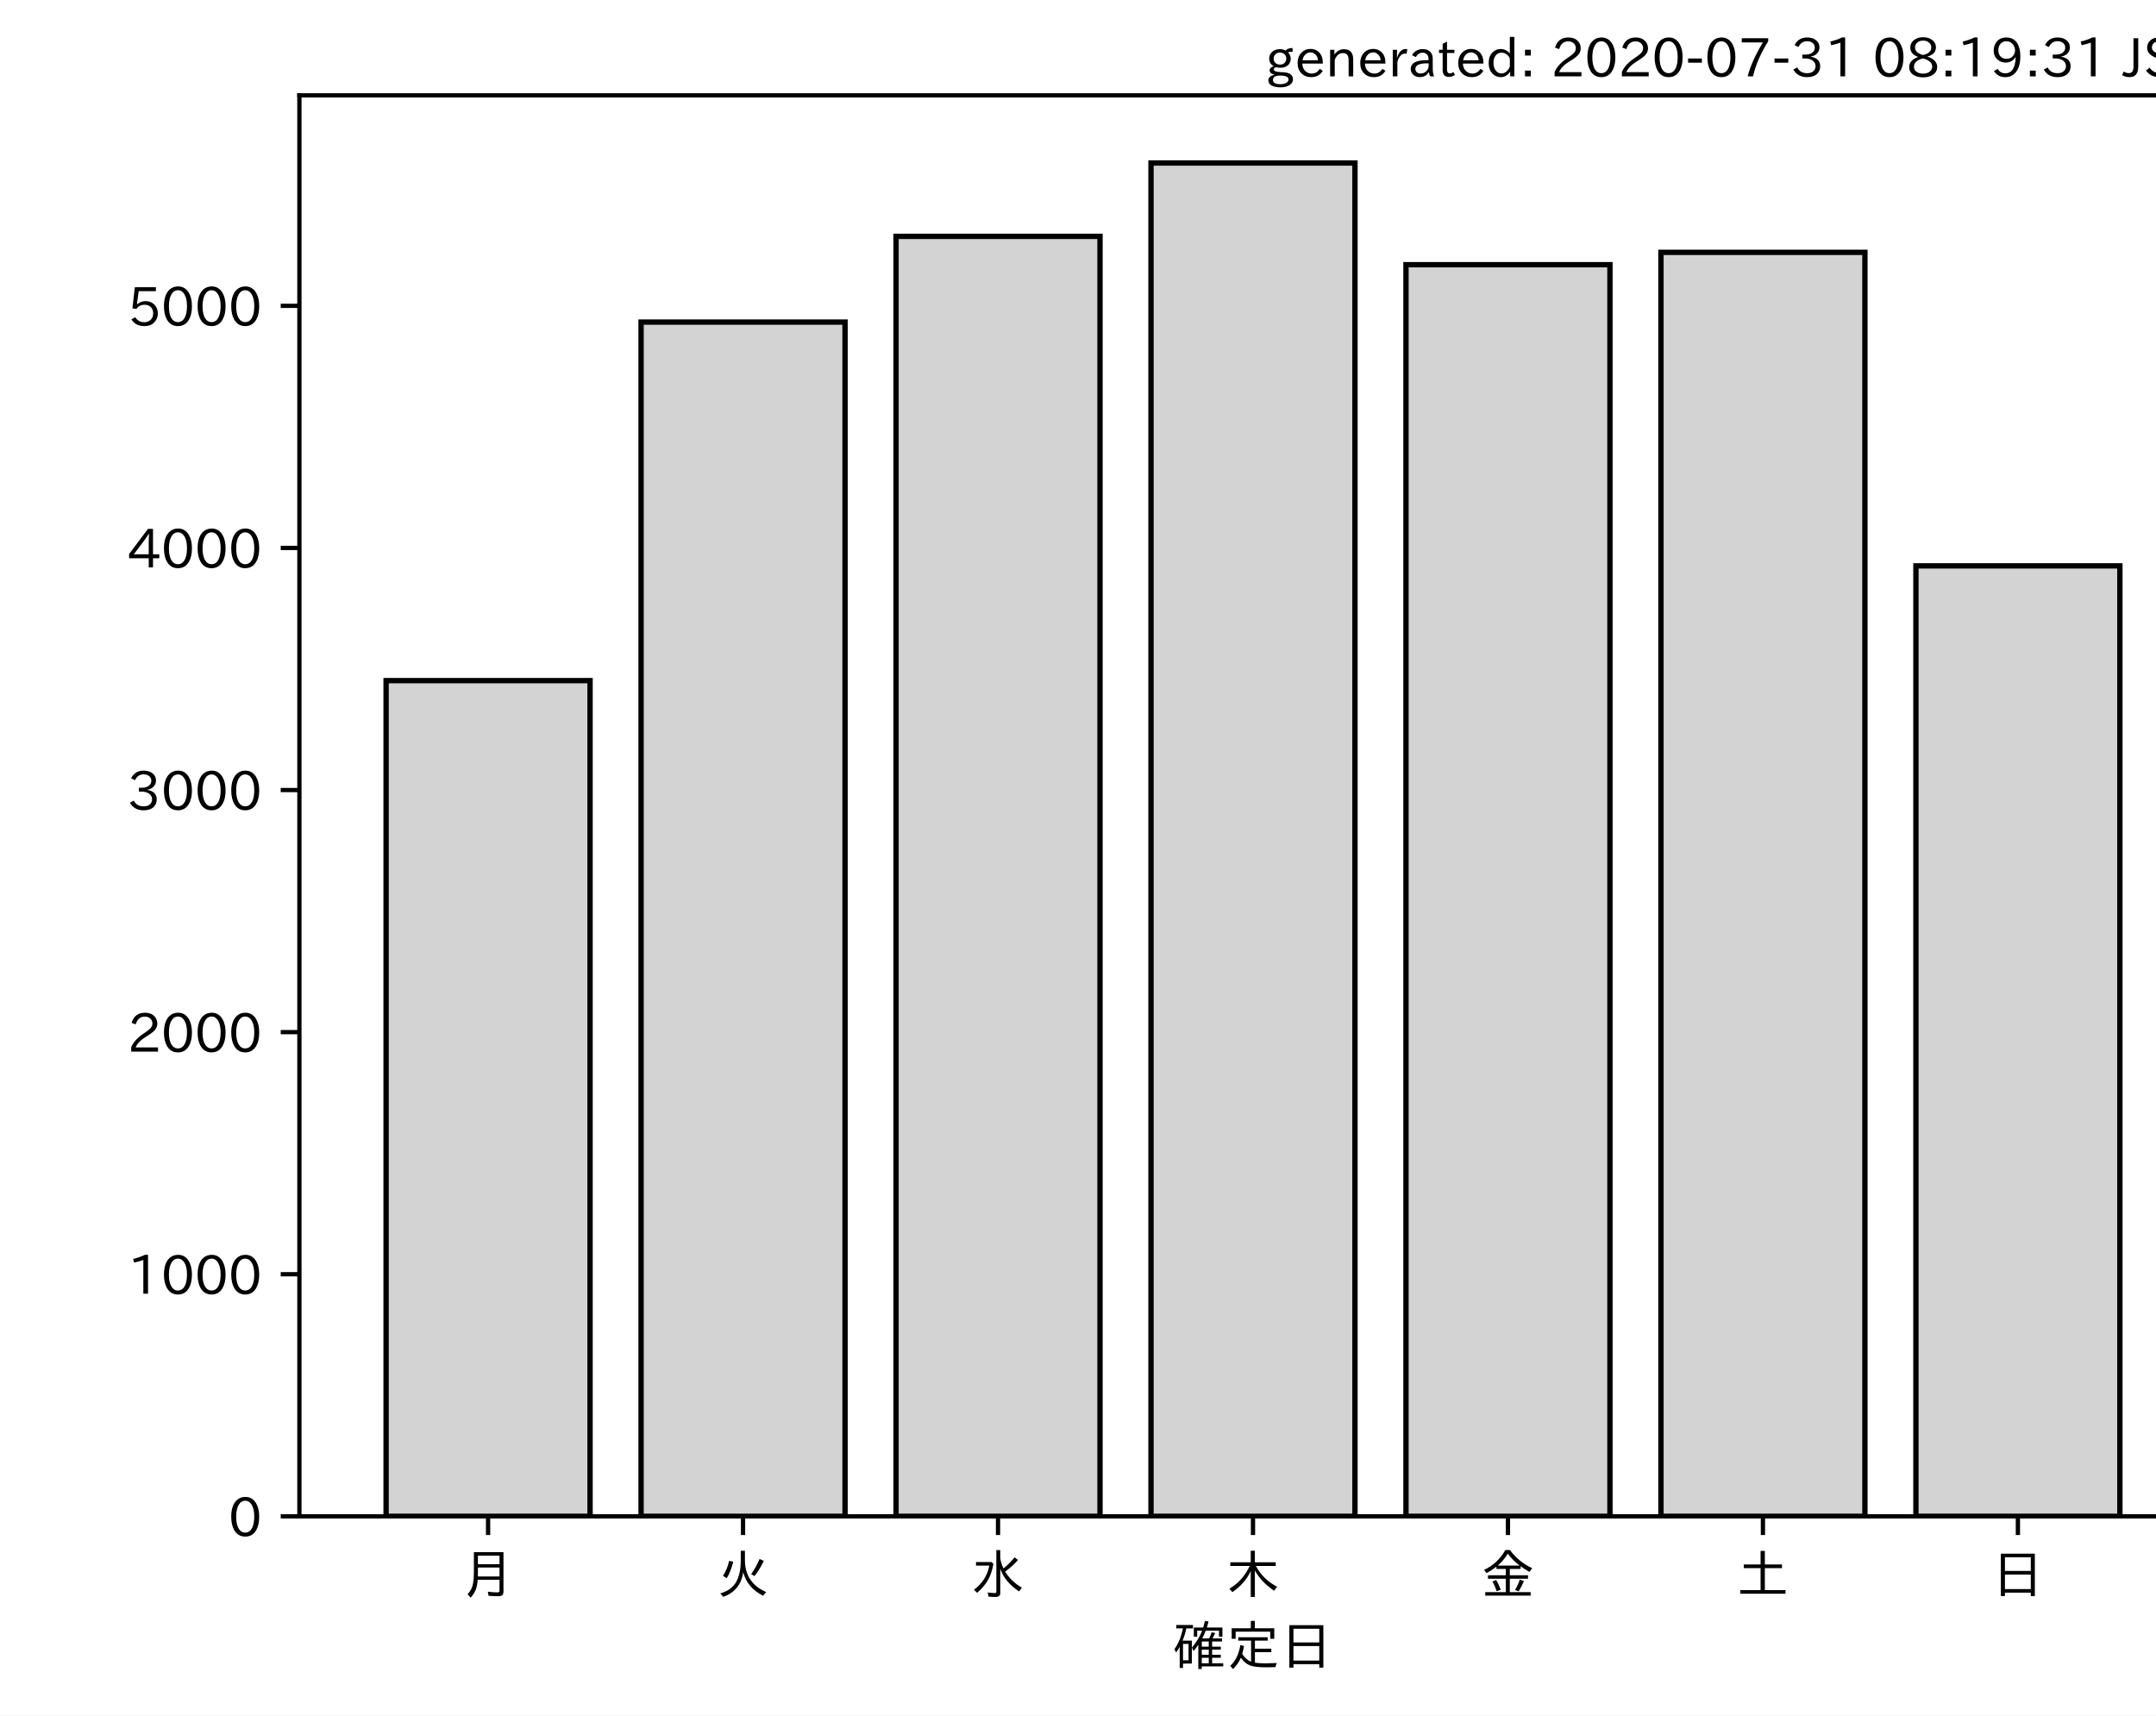
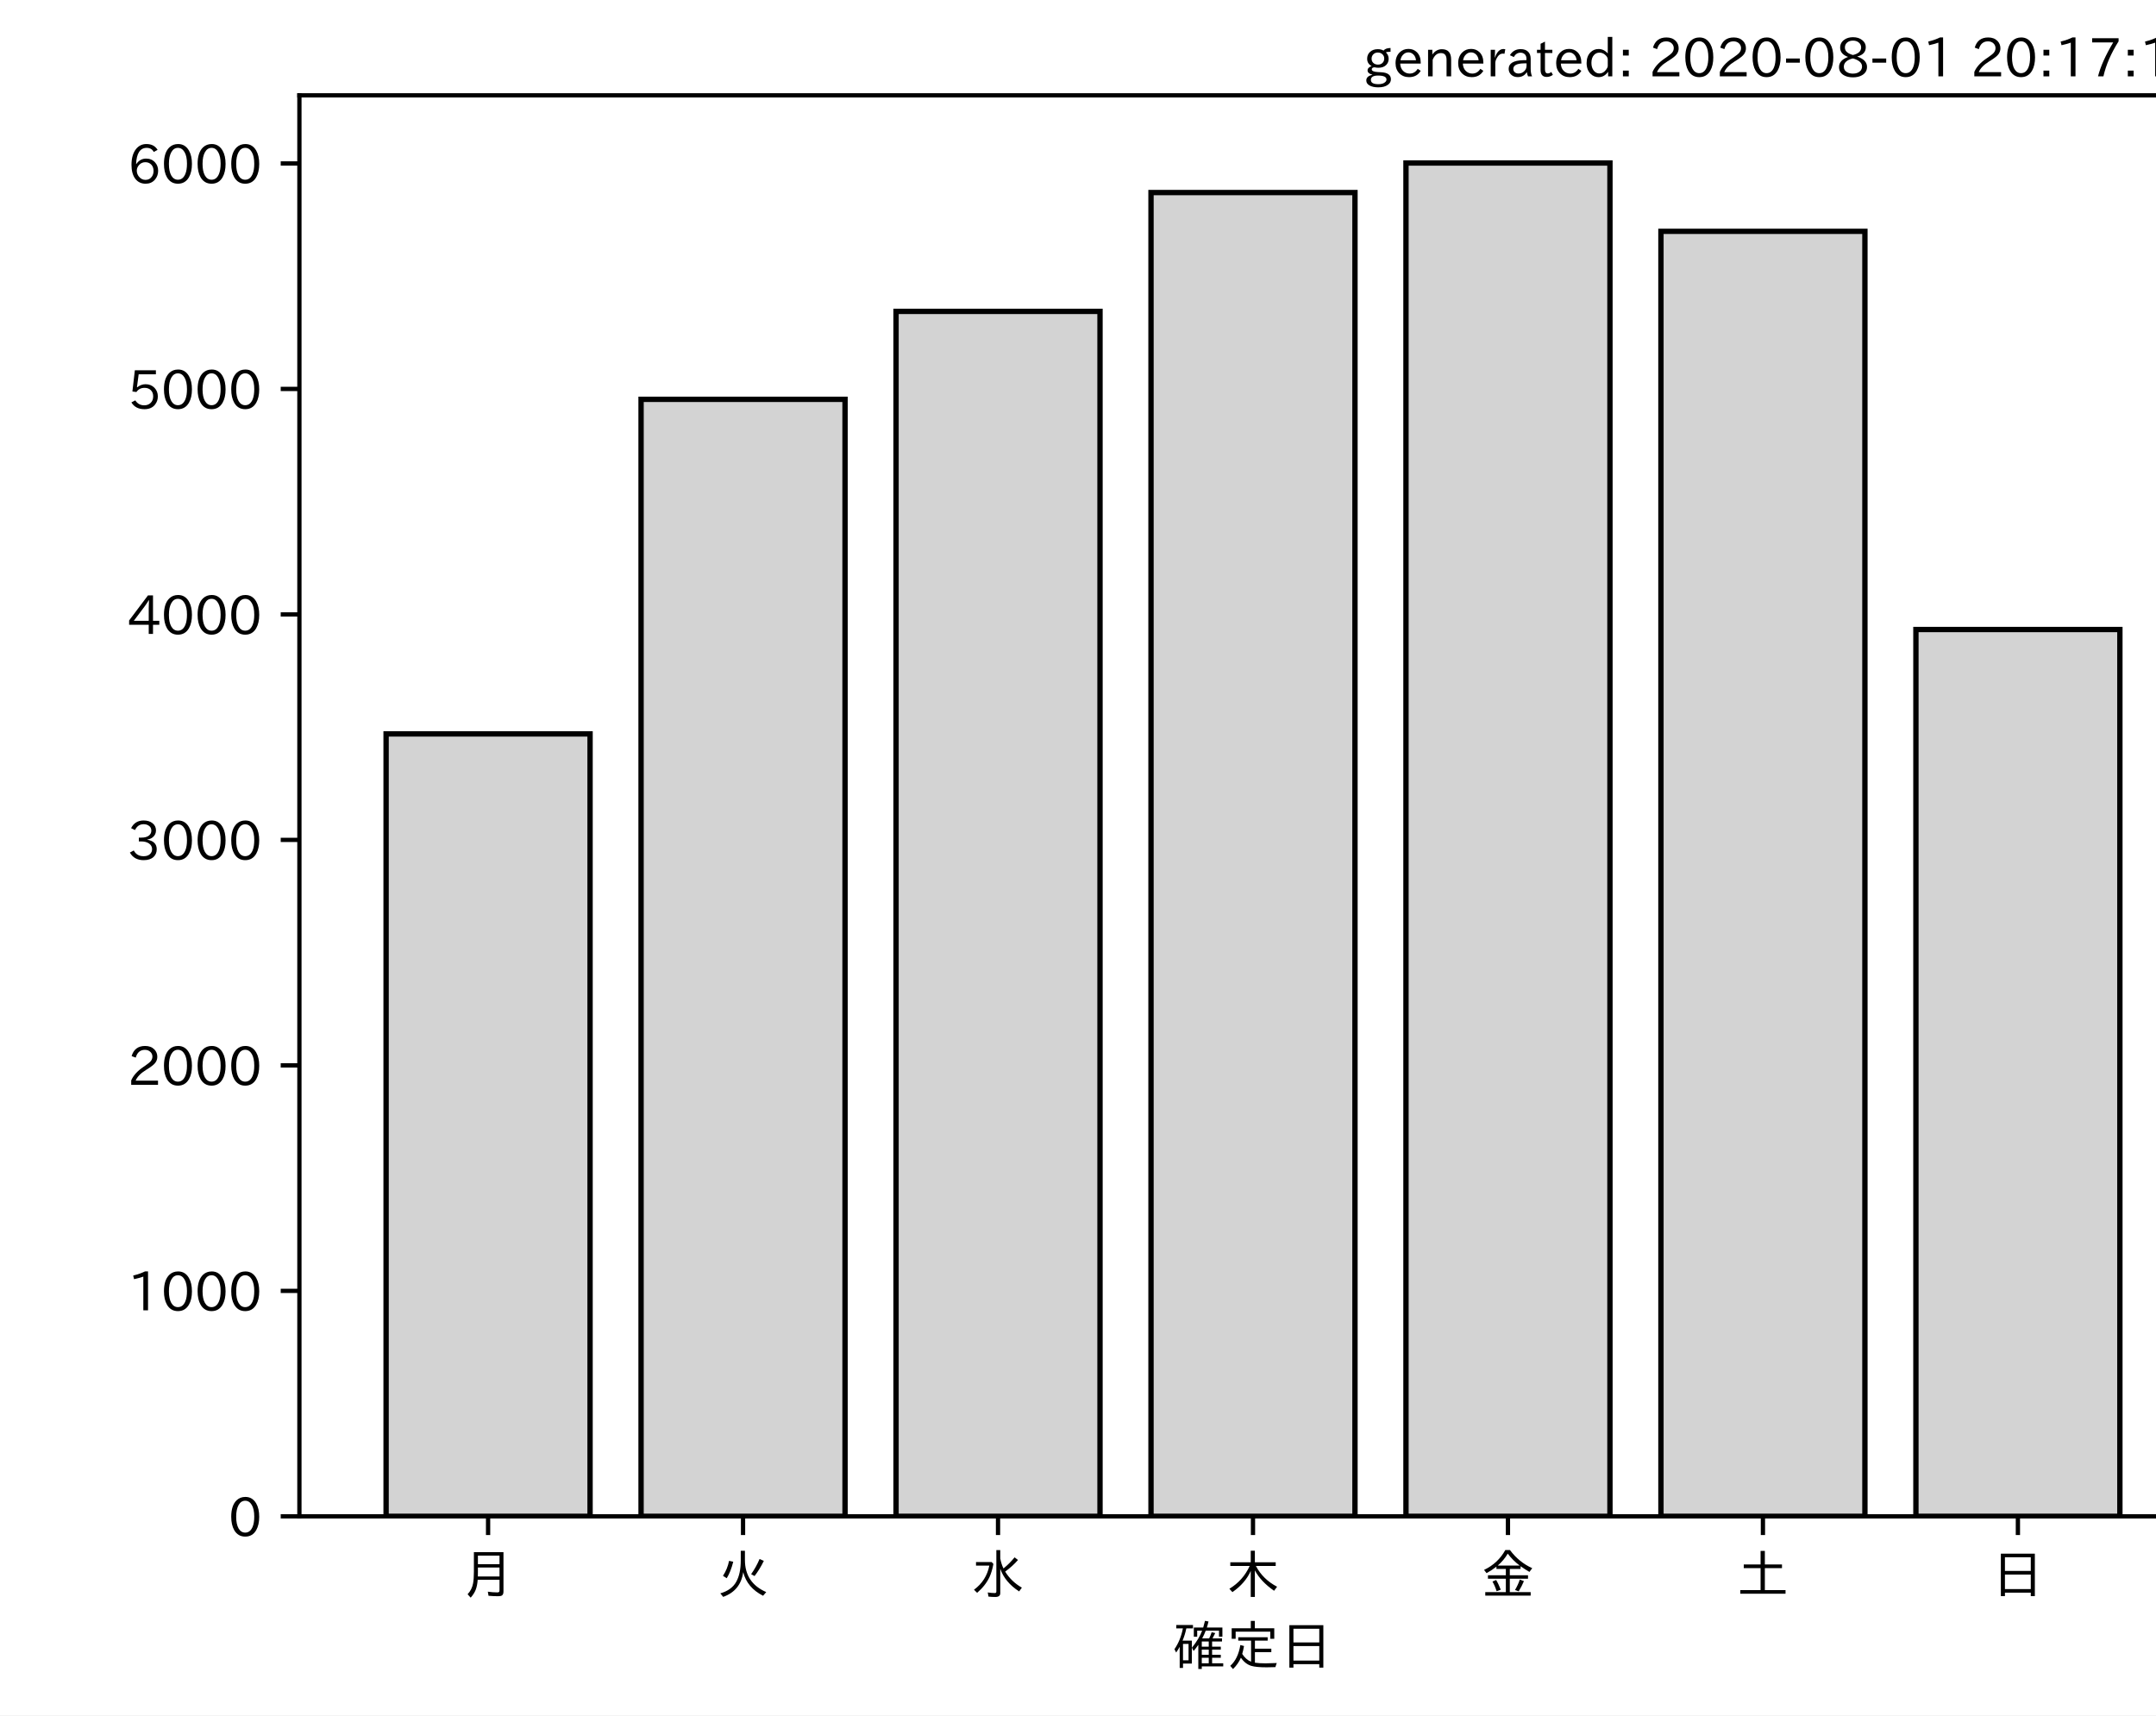
<svg xmlns="http://www.w3.org/2000/svg" xmlns:xlink="http://www.w3.org/1999/xlink" height="321.24pt" version="1.1" viewBox="0 0 403.714 321.24" width="403.714pt">
  <defs>
    <style type="text/css">*{stroke-linecap:butt;stroke-linejoin:round;}</style>
  </defs>
  <g id="figure_1">
    <g id="patch_1">
      <path d="M 0 321.24  L 403.714 321.24  L 403.714 0  L 0 0  z " style="fill:#ffffff;" />
    </g>
    <g id="axes_1">
      <g id="patch_2">
        <path d="M 56.064 283.966  L 413.184 283.966  L 413.184 17.854  L 56.064 17.854  z " style="fill:#ffffff;" />
      </g>
      <g id="patch_3">
-         <path clip-path="url(#pad00ad2ce7)" d="M 72.297 283.966  L 110.491 283.966  L 110.491 127.459  L 72.297 127.459  z " style="fill:#d3d3d3;stroke:#000000;stroke-linejoin:miter;" />
+         <path clip-path="url(#pcb8e3936bd)" d="M 72.297 283.966  L 110.491 283.966  L 110.491 137.442  L 72.297 137.442  z " style="fill:#d3d3d3;stroke:#000000;stroke-linejoin:miter;" />
      </g>
      <g id="patch_4">
-         <path clip-path="url(#pad00ad2ce7)" d="M 120.04 283.966  L 158.235 283.966  L 158.235 60.313  L 120.04 60.313  z " style="fill:#d3d3d3;stroke:#000000;stroke-linejoin:miter;" />
+         <path clip-path="url(#pcb8e3936bd)" d="M 120.04 283.966  L 158.235 283.966  L 158.235 74.779  L 120.04 74.779  z " style="fill:#d3d3d3;stroke:#000000;stroke-linejoin:miter;" />
      </g>
      <g id="patch_5">
-         <path clip-path="url(#pad00ad2ce7)" d="M 167.783 283.966  L 205.978 283.966  L 205.978 44.264  L 167.783 44.264  z " style="fill:#d3d3d3;stroke:#000000;stroke-linejoin:miter;" />
+         <path clip-path="url(#pcb8e3936bd)" d="M 167.783 283.966  L 205.978 283.966  L 205.978 58.311  L 167.783 58.311  z " style="fill:#d3d3d3;stroke:#000000;stroke-linejoin:miter;" />
      </g>
      <g id="patch_6">
-         <path clip-path="url(#pad00ad2ce7)" d="M 215.527 283.966  L 253.721 283.966  L 253.721 30.526  L 215.527 30.526  z " style="fill:#d3d3d3;stroke:#000000;stroke-linejoin:miter;" />
+         <path clip-path="url(#pcb8e3936bd)" d="M 215.527 283.966  L 253.721 283.966  L 253.721 36.058  L 215.527 36.058  z " style="fill:#d3d3d3;stroke:#000000;stroke-linejoin:miter;" />
      </g>
      <g id="patch_7">
-         <path clip-path="url(#pad00ad2ce7)" d="M 263.27 283.966  L 301.465 283.966  L 301.465 49.568  L 263.27 49.568  z " style="fill:#d3d3d3;stroke:#000000;stroke-linejoin:miter;" />
+         <path clip-path="url(#pcb8e3936bd)" d="M 263.27 283.966  L 301.465 283.966  L 301.465 30.526  L 263.27 30.526  z " style="fill:#d3d3d3;stroke:#000000;stroke-linejoin:miter;" />
      </g>
      <g id="patch_8">
-         <path clip-path="url(#pad00ad2ce7)" d="M 311.013 283.966  L 349.208 283.966  L 349.208 47.256  L 311.013 47.256  z " style="fill:#d3d3d3;stroke:#000000;stroke-linejoin:miter;" />
+         <path clip-path="url(#pcb8e3936bd)" d="M 311.013 283.966  L 349.208 283.966  L 349.208 43.321  L 311.013 43.321  z " style="fill:#d3d3d3;stroke:#000000;stroke-linejoin:miter;" />
      </g>
      <g id="patch_9">
-         <path clip-path="url(#pad00ad2ce7)" d="M 358.757 283.966  L 396.951 283.966  L 396.951 105.969  L 358.757 105.969  z " style="fill:#d3d3d3;stroke:#000000;stroke-linejoin:miter;" />
+         <path clip-path="url(#pcb8e3936bd)" d="M 358.757 283.966  L 396.951 283.966  L 396.951 117.892  L 358.757 117.892  z " style="fill:#d3d3d3;stroke:#000000;stroke-linejoin:miter;" />
      </g>
      <g id="matplotlib.axis_1">
        <g id="xtick_1">
          <g id="line2d_1">
            <defs>
-               <path d="M 0 0  L 0 3.5  " id="m09efaca2df" style="stroke:#000000;stroke-width:0.8;" />
+               <path d="M 0 0  L 0 3.5  " id="mee2b68abf6" style="stroke:#000000;stroke-width:0.8;" />
            </defs>
            <g>
-               <use style="stroke:#000000;stroke-width:0.8;" x="91.394" xlink:href="#m09efaca2df" y="283.966" />
+               <use style="stroke:#000000;stroke-width:0.8;" x="91.394" xlink:href="#mee2b68abf6" y="283.966" />
            </g>
          </g>
          <g id="text_1">
            <g transform="translate(86.39412 298.4567)scale(0.1 -0.1)">
              <defs>
                <path d="M 78.812 77.875  L 78.812 4  Q 78.812 -1.219 76.078 -3.172  Q 73.969 -4.688 68.797 -4.688  Q 60.844 -4.688 50.828 -3.859  L 49.516 3.812  Q 58.594 2.484 67.094 2.484  Q 70.359 2.484 71.047 4.109  Q 71.391 4.891 71.391 6.844  L 71.391 26.125  L 30.516 26.125  Q 29.781 14.938 26.812 7.422  Q 24.031 0.094 17.438 -7.375  L 11.625 -0.984  Q 19.672 7.422 21.922 19.438  Q 23.438 27.688 23.438 41.406  L 23.438 77.875  z M 30.953 71.391  L 30.953 55.328  L 71.391 55.328  L 71.391 71.391  z M 30.953 49.125  L 30.953 39.938  Q 30.953 35.75 30.859 33.547  L 30.859 32.328  L 71.391 32.328  L 71.391 49.125  z " id="IPAexGothic-26376" />
              </defs>
              <use xlink:href="#IPAexGothic-26376" />
            </g>
          </g>
        </g>
        <g id="xtick_2">
          <g id="line2d_2">
            <g>
-               <use style="stroke:#000000;stroke-width:0.8;" x="139.137" xlink:href="#m09efaca2df" y="283.966" />
+               <use style="stroke:#000000;stroke-width:0.8;" x="139.137" xlink:href="#mee2b68abf6" y="283.966" />
            </g>
          </g>
          <g id="text_2">
            <g transform="translate(134.1374 298.4567)scale(0.1 -0.1)">
              <defs>
                <path d="M 53.516 80.422  L 53.516 63.188  Q 53.516 20.359 93.406 3.078  L 87.5 -3.812  Q 57.672 11.328 50.297 40.375  Q 45.359 5.672 12.797 -5.906  L 7.422 0.688  Q 28.859 6.844 37.406 22.609  Q 45.703 37.844 45.703 62.016  L 45.703 80.422  z M 12.406 33.5  Q 20.703 46.141 23.828 61.531  L 31.641 59.906  Q 27 41.312 19.438 29  z M 65.141 36.625  Q 74.656 50.047 80.906 64.984  L 88.922 61.531  Q 81.109 45.406 71.531 33.109  z " id="IPAexGothic-28779" />
              </defs>
              <use xlink:href="#IPAexGothic-28779" />
            </g>
          </g>
        </g>
        <g id="xtick_3">
          <g id="line2d_3">
            <g>
-               <use style="stroke:#000000;stroke-width:0.8;" x="186.881" xlink:href="#m09efaca2df" y="283.966" />
+               <use style="stroke:#000000;stroke-width:0.8;" x="186.881" xlink:href="#mee2b68abf6" y="283.966" />
            </g>
          </g>
          <g id="text_3">
            <g transform="translate(181.8807 298.4567)scale(0.1 -0.1)">
              <defs>
                <path d="M 54.203 65.922  Q 56.156 55.562 60.203 47.312  Q 71.578 56.453 81 68.109  L 87.406 63.188  Q 77.25 51.516 63.375 41.406  Q 75 22.609 94.672 11.375  L 89.5 4.297  Q 62.75 21.781 54.203 46.781  L 54.203 0.984  Q 54.203 -6.109 44.875 -6.109  Q 38.812 -6.109 32.172 -5.422  L 30.766 2.391  Q 38.422 1.219 44 1.219  Q 46.875 1.219 46.875 4.109  L 46.875 81.688  L 54.203 81.688  z M 8.797 59.281  L 38.094 59.281  L 41.359 55.766  Q 38.672 41.219 34.078 31.297  Q 26.656 15.375 10.891 1.703  L 4.984 7.422  Q 28.266 24.656 33.688 52.594  L 8.797 52.594  z " id="IPAexGothic-27700" />
              </defs>
              <use xlink:href="#IPAexGothic-27700" />
            </g>
          </g>
        </g>
        <g id="xtick_4">
          <g id="line2d_4">
            <g>
-               <use style="stroke:#000000;stroke-width:0.8;" x="234.624" xlink:href="#m09efaca2df" y="283.966" />
+               <use style="stroke:#000000;stroke-width:0.8;" x="234.624" xlink:href="#mee2b68abf6" y="283.966" />
            </g>
          </g>
          <g id="text_4">
            <g transform="translate(229.6241 298.4567)scale(0.1 -0.1)">
              <defs>
                <path d="M 55.422 52  Q 68.5 27 95.125 13.094  L 89.5 5.516  Q 64.594 22.797 53.516 43.703  L 53.516 -6  L 45.797 -6  L 45.797 42.672  Q 35.5 19.578 11.422 2.984  L 5.812 9.281  Q 31.453 24.75 43.797 52  L 7.516 52  L 7.516 58.891  L 45.797 58.891  L 45.797 80.469  L 53.516 80.469  L 53.516 58.891  L 92.531 58.891  L 92.531 52  z " id="IPAexGothic-26408" />
              </defs>
              <use xlink:href="#IPAexGothic-26408" />
            </g>
          </g>
        </g>
        <g id="xtick_5">
          <g id="line2d_5">
            <g>
-               <use style="stroke:#000000;stroke-width:0.8;" x="282.367" xlink:href="#m09efaca2df" y="283.966" />
+               <use style="stroke:#000000;stroke-width:0.8;" x="282.367" xlink:href="#mee2b68abf6" y="283.966" />
            </g>
          </g>
          <g id="text_5">
            <g transform="translate(277.3674 298.4567)scale(0.1 -0.1)">
              <defs>
                <path d="M 53.469 46.391  L 53.469 34.516  L 87.547 34.516  L 87.547 28.125  L 53.469 28.125  L 53.469 2.984  L 92.531 2.984  L 92.531 -3.516  L 7.516 -3.516  L 7.516 2.984  L 46.047 2.984  L 46.047 28.125  L 12.547 28.125  L 12.547 34.516  L 46.047 34.516  L 46.047 46.391  L 28.422 46.391  L 28.422 50.688  Q 19.734 43.891 9.906 38.531  L 5.219 44.578  Q 31.344 56.984 45.016 81.781  L 53.766 81.781  Q 70.359 59.234 95.453 47.797  L 90.234 40.828  Q 81.547 45.844 73.641 51.469  L 73.641 46.391  z M 72.016 52.688  Q 59.078 62.406 49.562 75.094  Q 42.828 63.141 30.812 52.688  z M 28.719 4.688  Q 26.078 13.719 21 22.797  L 27.875 25.688  Q 31.938 19.188 36.531 7.516  z M 63.188 6.891  Q 68.797 16.406 72.219 26.516  L 79.891 23.578  Q 75.922 14.156 70.125 4.5  z " id="IPAexGothic-37329" />
              </defs>
              <use xlink:href="#IPAexGothic-37329" />
            </g>
          </g>
        </g>
        <g id="xtick_6">
          <g id="line2d_6">
            <g>
-               <use style="stroke:#000000;stroke-width:0.8;" x="330.111" xlink:href="#m09efaca2df" y="283.966" />
+               <use style="stroke:#000000;stroke-width:0.8;" x="330.111" xlink:href="#mee2b68abf6" y="283.966" />
            </g>
          </g>
          <g id="text_6">
            <g transform="translate(325.1107 298.4567)scale(0.1 -0.1)">
              <defs>
                <path d="M 45.609 54.781  L 45.609 80.172  L 53.609 80.172  L 53.609 54.781  L 85.688 54.781  L 85.688 47.906  L 53.609 47.906  L 53.609 6.781  L 92.328 6.781  L 92.328 0  L 7.625 0  L 7.625 6.781  L 45.609 6.781  L 45.609 47.906  L 14.109 47.906  L 14.109 54.781  z " id="IPAexGothic-22303" />
              </defs>
              <use xlink:href="#IPAexGothic-22303" />
            </g>
          </g>
        </g>
        <g id="xtick_7">
          <g id="line2d_7">
            <g>
-               <use style="stroke:#000000;stroke-width:0.8;" x="377.854" xlink:href="#m09efaca2df" y="283.966" />
+               <use style="stroke:#000000;stroke-width:0.8;" x="377.854" xlink:href="#mee2b68abf6" y="283.966" />
            </g>
          </g>
          <g id="text_7">
            <g transform="translate(372.854 298.4567)scale(0.1 -0.1)">
              <defs>
                <path d="M 81.734 75  L 81.734 -4.5  L 74.125 -4.5  L 74.125 2  L 25.734 2  L 25.734 -4.5  L 18.109 -4.5  L 18.109 75  z M 25.734 68.312  L 25.734 42.672  L 74.125 42.672  L 74.125 68.312  z M 25.734 35.891  L 25.734 8.688  L 74.125 8.688  L 74.125 35.891  z " id="IPAexGothic-26085" />
              </defs>
              <use xlink:href="#IPAexGothic-26085" />
            </g>
          </g>
        </g>
        <g id="text_8">
          <g transform="translate(219.6241 311.8473)scale(0.1 -0.1)">
            <defs>
              <path d="M 67.922 50.297  Q 70.562 55.281 72.609 61.812  L 79.297 60.203  Q 76.172 53.609 74.219 50.297  L 92 50.297  L 92 44.484  L 73.438 44.484  L 73.438 34.719  L 89.703 34.719  L 89.703 29.203  L 73.438 29.203  L 73.438 19.531  L 89.703 19.531  L 89.703 14.016  L 73.438 14.016  L 73.438 3.609  L 94.281 3.609  L 94.281 -2.203  L 54.109 -2.203  L 54.109 -6.984  L 47.609 -6.984  L 47.609 38.188  Q 43.062 31.547 38.812 26.609  L 35.688 32.812  Q 49.359 49.953 54.781 64.797  L 45.516 64.797  L 45.516 53.516  L 39.203 53.516  L 39.203 70.609  L 56.781 70.609  Q 58.594 76.609 60.109 83.109  L 66.703 81.891  Q 65.234 75.531 63.625 70.609  L 92.719 70.609  L 92.719 53.516  L 86.328 53.516  L 86.328 64.797  L 61.531 64.797  Q 58.547 56.984 54.891 50.297  z M 67.141 44.484  L 54.109 44.484  L 54.109 34.719  L 67.141 34.719  z M 67.141 29.203  L 54.109 29.203  L 54.109 19.531  L 67.141 19.531  z M 67.141 14.016  L 54.109 14.016  L 54.109 3.609  L 67.141 3.609  z M 18.109 46  L 35.547 46  L 35.547 3.078  L 18.953 3.078  L 18.953 -5.125  L 12.75 -5.125  L 12.75 34.469  Q 10.156 29.734 6.156 23.781  L 2.938 29.984  Q 14.547 47.078 18.75 69  L 6.344 69  L 6.344 75.297  L 37.641 75.297  L 37.641 69  L 25.25 69  L 24.953 68.016  Q 22.75 57.234 18.109 46  z M 18.953 39.891  L 18.953 9.188  L 29.344 9.188  L 29.344 39.891  z " id="IPAexGothic-30906" />
              <path d="M 53.609 4.734  Q 61.422 3.516 73.578 3.516  Q 81.109 3.516 94.578 4.109  Q 93.172 0.922 92 -3.562  Q 81.781 -3.906 75.688 -3.906  Q 55.766 -3.906 46.922 -1.219  Q 35.297 2.391 27.344 14.109  Q 22.516 2.547 12.594 -7.172  L 7.422 -1.172  Q 22.125 11.859 26.312 37.797  L 33.203 35.984  Q 31.734 27.438 29.828 21.188  Q 36.531 10.594 46.438 6.5  L 46.438 46  L 22.406 46  L 22.406 52.391  L 77.484 52.391  L 77.484 46  L 53.609 46  L 53.609 31  L 84.328 31  L 84.328 24.516  L 53.609 24.516  z M 53.422 69.188  L 89.844 69.188  L 89.844 49.469  L 82.422 49.469  L 82.422 62.891  L 17.531 62.891  L 17.531 49.469  L 10.109 49.469  L 10.109 69.188  L 45.906 69.188  L 45.906 83.016  L 53.422 83.016  z " id="IPAexGothic-23450" />
            </defs>
            <use xlink:href="#IPAexGothic-30906" />
            <use x="100" xlink:href="#IPAexGothic-23450" />
            <use x="200" xlink:href="#IPAexGothic-26085" />
          </g>
        </g>
      </g>
      <g id="matplotlib.axis_2">
        <g id="ytick_1">
          <g id="line2d_8">
            <defs>
-               <path d="M 0 0  L -3.5 0  " id="m94ca36ff31" style="stroke:#000000;stroke-width:0.8;" />
+               <path d="M 0 0  L -3.5 0  " id="m78d82f7c84" style="stroke:#000000;stroke-width:0.8;" />
            </defs>
            <g>
-               <use style="stroke:#000000;stroke-width:0.8;" x="56.064" xlink:href="#m94ca36ff31" y="283.966" />
+               <use style="stroke:#000000;stroke-width:0.8;" x="56.064" xlink:href="#m78d82f7c84" y="283.966" />
            </g>
          </g>
          <g id="text_9">
            <g transform="translate(42.76562 287.7114)scale(0.1 -0.1)">
              <defs>
                <path d="M 31.844 73.828  Q 45.016 73.828 52.094 61.625  Q 57.719 51.953 57.719 36.625  Q 57.719 21.438 52.094 11.578  Q 45.125 -0.484 31.5 -0.484  Q 17.922 -0.484 10.938 11.578  Q 5.328 21.438 5.328 36.719  Q 5.328 58.016 15.625 67.719  Q 22.172 73.828 31.844 73.828  z M 31.5 66.656  Q 23.688 66.656 19.188 58.734  Q 14.594 50.734 14.594 36.625  Q 14.594 22.75 19.094 14.797  Q 23.641 6.984 31.5 6.984  Q 40.922 6.984 45.453 18.016  Q 48.438 25.344 48.438 37.109  Q 48.438 50.875 43.844 58.734  Q 39.203 66.656 31.5 66.656  z " id="IPAexGothic-48" />
              </defs>
              <use xlink:href="#IPAexGothic-48" />
            </g>
          </g>
        </g>
        <g id="ytick_2">
          <g id="line2d_9">
            <g>
-               <use style="stroke:#000000;stroke-width:0.8;" x="56.064" xlink:href="#m94ca36ff31" y="238.628" />
+               <use style="stroke:#000000;stroke-width:0.8;" x="56.064" xlink:href="#m78d82f7c84" y="241.74" />
            </g>
          </g>
          <g id="text_10">
-             <g transform="translate(23.87031 242.3733)scale(0.1 -0.1)">
+             <g transform="translate(23.87031 245.4854)scale(0.1 -0.1)">
              <defs>
                <path d="M 38.484 0.984  L 29.688 0.984  L 29.688 64.109  Q 21.438 61.281 12.312 59.328  L 10.688 66.109  Q 23.734 69.391 32.906 73.922  L 38.484 73.922  z " id="IPAexGothic-49" />
              </defs>
              <use xlink:href="#IPAexGothic-49" />
              <use x="62.988" xlink:href="#IPAexGothic-48" />
              <use x="125.977" xlink:href="#IPAexGothic-48" />
              <use x="188.965" xlink:href="#IPAexGothic-48" />
            </g>
          </g>
        </g>
        <g id="ytick_3">
          <g id="line2d_10">
            <g>
-               <use style="stroke:#000000;stroke-width:0.8;" x="56.064" xlink:href="#m94ca36ff31" y="193.29" />
+               <use style="stroke:#000000;stroke-width:0.8;" x="56.064" xlink:href="#m78d82f7c84" y="199.514" />
            </g>
          </g>
          <g id="text_11">
-             <g transform="translate(23.87031 197.0352)scale(0.1 -0.1)">
+             <g transform="translate(23.87031 203.2595)scale(0.1 -0.1)">
              <defs>
                <path d="M 57.172 0.984  L 6.984 0.984  L 6.984 9.281  Q 12.891 23.047 29.594 34.422  L 32.375 36.281  Q 40.922 42.141 43.609 45.406  Q 46.688 49.266 46.688 53.812  Q 46.688 58.938 43.062 62.547  Q 39.062 66.547 32.562 66.547  Q 19.531 66.547 15.484 52  L 7.766 54.781  Q 13.328 73.828 33.062 73.828  Q 43.844 73.828 50.25 67.438  Q 55.859 61.672 55.859 53.516  Q 55.859 47.469 52.25 42.531  Q 48.922 37.75 36.969 30.281  L 34.859 29  Q 19.625 19.578 15.281 8.891  L 57.172 8.891  z " id="IPAexGothic-50" />
              </defs>
              <use xlink:href="#IPAexGothic-50" />
              <use x="62.988" xlink:href="#IPAexGothic-48" />
              <use x="125.977" xlink:href="#IPAexGothic-48" />
              <use x="188.965" xlink:href="#IPAexGothic-48" />
            </g>
          </g>
        </g>
        <g id="ytick_4">
          <g id="line2d_11">
            <g>
-               <use style="stroke:#000000;stroke-width:0.8;" x="56.064" xlink:href="#m94ca36ff31" y="147.952" />
+               <use style="stroke:#000000;stroke-width:0.8;" x="56.064" xlink:href="#m78d82f7c84" y="157.288" />
            </g>
          </g>
          <g id="text_12">
-             <g transform="translate(23.87031 151.6971)scale(0.1 -0.1)">
+             <g transform="translate(23.87031 161.0336)scale(0.1 -0.1)">
              <defs>
                <path d="M 37.203 37.797  Q 54.781 34.625 54.781 19.969  Q 54.781 11.188 48.875 5.562  Q 42.328 -0.484 30.375 -0.484  Q 12.453 -0.484 4.5 13.766  L 11.812 17.672  Q 17.328 6.891 30.281 6.891  Q 37.891 6.891 42.094 10.797  Q 46.094 14.5 46.094 20.172  Q 46.094 26.859 40.094 30.906  Q 34.625 34.578 25.688 34.578  L 21.297 34.578  L 21.297 41.703  L 25.875 41.703  Q 34.859 41.703 39.594 45.125  Q 44.672 48.734 44.672 54.828  Q 44.672 61.469 38.969 64.656  Q 35.297 66.844 30.172 66.844  Q 19.344 66.844 14.109 55.906  L 6.781 59.422  Q 14.016 73.828 30.281 73.828  Q 40.578 73.828 46.969 68.656  Q 53.375 63.578 53.375 55.219  Q 53.375 47.312 47.172 42.281  Q 43.172 39.062 37.203 38.188  z " id="IPAexGothic-51" />
              </defs>
              <use xlink:href="#IPAexGothic-51" />
              <use x="62.988" xlink:href="#IPAexGothic-48" />
              <use x="125.977" xlink:href="#IPAexGothic-48" />
              <use x="188.965" xlink:href="#IPAexGothic-48" />
            </g>
          </g>
        </g>
        <g id="ytick_5">
          <g id="line2d_12">
            <g>
-               <use style="stroke:#000000;stroke-width:0.8;" x="56.064" xlink:href="#m94ca36ff31" y="102.614" />
+               <use style="stroke:#000000;stroke-width:0.8;" x="56.064" xlink:href="#m78d82f7c84" y="115.062" />
            </g>
          </g>
          <g id="text_13">
-             <g transform="translate(23.87031 106.359)scale(0.1 -0.1)">
+             <g transform="translate(23.87031 118.8077)scale(0.1 -0.1)">
              <defs>
                <path d="M 59.578 18.109  L 47.797 18.109  L 47.797 0.984  L 39.797 0.984  L 39.797 18.109  L 3.078 18.109  L 3.078 26.125  L 38.375 73.094  L 47.797 73.094  L 47.797 25.531  L 59.578 25.531  z M 40.281 64.203  L 39.984 64.203  Q 35.594 57.125 31.297 51.312  L 11.859 25.531  L 39.797 25.531  L 39.797 49.125  Q 39.797 54.391 40.281 64.203  z " id="IPAexGothic-52" />
              </defs>
              <use xlink:href="#IPAexGothic-52" />
              <use x="62.988" xlink:href="#IPAexGothic-48" />
              <use x="125.977" xlink:href="#IPAexGothic-48" />
              <use x="188.965" xlink:href="#IPAexGothic-48" />
            </g>
          </g>
        </g>
        <g id="ytick_6">
          <g id="line2d_13">
            <g>
-               <use style="stroke:#000000;stroke-width:0.8;" x="56.064" xlink:href="#m94ca36ff31" y="57.276" />
+               <use style="stroke:#000000;stroke-width:0.8;" x="56.064" xlink:href="#m78d82f7c84" y="72.836" />
            </g>
          </g>
          <g id="text_14">
-             <g transform="translate(23.87031 61.02086)scale(0.1 -0.1)">
+             <g transform="translate(23.87031 76.58175)scale(0.1 -0.1)">
              <defs>
                <path d="M 18.406 40.672  Q 25.531 46.297 33.938 46.297  Q 44 46.297 50.641 39.5  Q 56.844 33.016 56.844 23.391  Q 56.844 14.656 51.516 8.016  Q 44.828 -0.484 31.734 -0.484  Q 14.984 -0.484 7.328 12.25  L 14.656 16.062  Q 20.453 6.781 31.453 6.781  Q 38.531 6.781 43.266 11.188  Q 48.141 15.828 48.141 23.484  Q 48.141 30.719 43.844 35.016  Q 39.359 39.5 32.125 39.5  Q 21.969 39.5 16.75 31.688  L 9.234 32.672  L 13.812 72.406  L 53.219 72.406  L 53.219 64.891  L 20.953 64.891  L 17.719 40.672  z " id="IPAexGothic-53" />
              </defs>
              <use xlink:href="#IPAexGothic-53" />
+               <use x="62.988" xlink:href="#IPAexGothic-48" />
+               <use x="125.977" xlink:href="#IPAexGothic-48" />
+               <use x="188.965" xlink:href="#IPAexGothic-48" />
+             </g>
+           </g>
+         </g>
+         <g id="ytick_7">
+           <g id="line2d_14">
+             <g>
+               <use style="stroke:#000000;stroke-width:0.8;" x="56.064" xlink:href="#m78d82f7c84" y="30.611" />
+             </g>
+           </g>
+           <g id="text_15">
+             <g transform="translate(23.87031 34.35583)scale(0.1 -0.1)">
+               <defs>
+                 <path d="M 16.5 36.375  Q 23.578 46.578 34.906 46.578  Q 45.406 46.578 51.812 39.266  Q 57.422 32.906 57.422 23.781  Q 57.422 13.812 51.125 6.781  Q 44.578 -0.484 34.031 -0.484  Q 21.484 -0.484 14.406 9.078  Q 7.516 18.406 7.516 34.812  Q 7.516 53.516 15.828 64.203  Q 23.344 73.828 35.5 73.828  Q 49.859 73.828 56.391 62.891  L 49.219 58.984  Q 45.219 66.656 35.938 66.656  Q 17.484 66.656 16.109 36.375  z M 33.453 39.797  Q 26.312 39.797 21.625 34.469  Q 17.438 29.688 17.438 24.078  Q 17.438 18.062 21.141 13.188  Q 26.125 6.688 33.734 6.688  Q 41.703 6.688 45.953 13.188  Q 48.828 17.625 48.828 23.484  Q 48.828 30.375 45.016 34.812  Q 40.625 39.797 33.453 39.797  z " id="IPAexGothic-54" />
+               </defs>
+               <use xlink:href="#IPAexGothic-54" />
              <use x="62.988" xlink:href="#IPAexGothic-48" />
              <use x="125.977" xlink:href="#IPAexGothic-48" />
              <use x="188.965" xlink:href="#IPAexGothic-48" />
            </g>
          </g>
        </g>
      </g>
      <g id="patch_10">
        <path d="M 56.064 283.966  L 56.064 17.854  " style="fill:none;stroke:#000000;stroke-linecap:square;stroke-linejoin:miter;stroke-width:0.8;" />
      </g>
      <g id="patch_11">
        <path style="fill:none;stroke:#000000;stroke-linecap:square;stroke-linejoin:miter;stroke-width:0.8;" />
      </g>
      <g id="patch_12">
        <path d="M 56.064 283.966  L 404.714 283.966  " style="fill:none;stroke:#000000;stroke-linecap:square;stroke-linejoin:miter;stroke-width:0.8;" />
      </g>
      <g id="patch_13">
        <path d="M 56.064 17.854  L 404.714 17.854  " style="fill:none;stroke:#000000;stroke-linecap:square;stroke-linejoin:miter;stroke-width:0.8;" />
      </g>
    </g>
-     <g id="text_15">
-       <g transform="translate(236.9497 14.39806)scale(0.1 -0.1)">
+     <g id="text_16">
+       <g transform="translate(255.2887 14.39806)scale(0.1 -0.1)">
        <defs>
          <path d="M 20.797 17.969  Q 15.719 17.531 15.719 14.062  Q 15.719 9.578 27.547 8.984  L 33.297 8.688  Q 51.609 7.766 51.609 -4.594  Q 51.609 -10.938 45.703 -14.984  Q 39.359 -19.578 28.031 -19.578  Q 17.781 -19.578 11.531 -16.062  Q 5.516 -12.641 5.516 -6.688  Q 5.516 1.312 16.797 3.859  L 16.797 4.203  Q 7.906 6.453 7.906 12.156  Q 7.906 17.438 15.531 20.266  Q 7.125 24.609 7.125 34.078  Q 7.125 41.406 12.016 46.297  Q 17.625 51.906 27.156 51.906  Q 33.203 51.906 37.844 49.266  Q 41.406 53.953 50.922 54.109  L 50.922 47.078  Q 44.344 46.922 42.234 45.906  Q 47.406 40.828 47.406 33.891  Q 47.406 27 42.719 22.266  Q 37.5 17.094 28.328 17.094  Q 24.422 17.094 20.797 17.969  z M 27.094 45.609  Q 22.016 45.609 18.703 42.281  Q 15.438 39.016 15.438 34.078  Q 15.438 29.25 18.5 26.312  Q 21.828 23 27.438 23  Q 32.719 23 35.891 26.219  Q 39.109 29.391 39.109 34.422  Q 39.109 39.016 35.891 42.188  Q 32.516 45.609 27.094 45.609  z M 27.391 2.484  Q 14.109 2.484 14.109 -5.719  Q 14.109 -13.672 28.125 -13.672  Q 37.156 -13.672 41.219 -9.469  Q 43.312 -7.516 43.312 -4.891  Q 43.312 2.484 27.391 2.484  z " id="IPAexGothic-103" />
          <path d="M 13.484 24.906  Q 13.922 16.266 18.891 11.281  Q 23.969 6.203 31.203 6.203  Q 40.719 6.203 46.297 15.094  L 51.906 11.375  Q 44.828 -0.484 30.172 -0.484  Q 19.094 -0.484 11.969 6.594  Q 4.781 13.812 4.781 25.641  Q 4.781 38.188 12.312 45.703  Q 19 52.391 29 52.391  Q 38.422 52.391 44.781 46.188  Q 51.906 38.969 51.906 26.906  L 51.906 24.906  z M 43.062 31.203  Q 42.328 37.984 38.281 41.891  Q 34.281 45.906 28.812 45.906  Q 22.469 45.906 17.969 40.484  Q 14.891 36.812 13.969 31.203  z " id="IPAexGothic-101" />
          <path d="M 52 0.984  L 43.406 0.984  L 43.406 31.891  Q 43.406 44.578 32.906 44.578  Q 22.312 44.578 17.391 31.891  L 17.391 0.984  L 8.797 0.984  L 8.797 50.781  L 16.797 50.781  L 16.797 41.797  Q 23.828 51.812 34.719 51.812  Q 52 51.812 52 32.375  z " id="IPAexGothic-110" />
          <path d="M 36.078 51.812  L 34.578 43.266  Q 32.906 43.609 31.594 43.609  Q 25.828 43.609 22.078 38.188  Q 17.391 31.344 17.391 26.172  L 17.391 0.984  L 8.797 0.984  L 8.797 50.781  L 16.891 50.781  L 16.5 35.984  L 16.703 35.984  Q 22.219 52.203 32.766 52.203  Q 34.469 52.203 36.078 51.812  z " id="IPAexGothic-114" />
          <path d="M 49.312 0.984  L 41.75 0.984  Q 39.984 4.734 39.547 8.688  L 39.203 8.688  Q 33.547 -0.391 22.312 -0.391  Q 14.594 -0.391 9.719 4.5  Q 5.422 8.797 5.422 14.984  Q 5.422 30.422 32.031 31.203  L 38.719 31.391  L 38.719 33.984  Q 38.719 39.203 35.75 42.188  Q 32.625 45.312 27.734 45.312  Q 19.344 45.312 15.141 37.156  L 7.719 40.578  Q 14.656 52 27.938 52  Q 37.109 52 42.047 46.875  Q 46.625 42.281 46.625 33.891  L 46.625 15.578  Q 46.625 6.25 49.312 0.984  z M 38.922 25.391  L 33.453 25.297  Q 14.109 24.859 14.109 14.891  Q 14.109 11.375 16.406 9.078  Q 19.234 6.297 23.828 6.297  Q 30.219 6.297 34.906 10.984  Q 38.922 15.141 38.922 21  z " id="IPAexGothic-97" />
          <path d="M 33.203 3.766  Q 27.641 -0.094 21.828 -0.094  Q 10.203 -0.094 10.203 12.984  L 10.203 44.672  L 3.422 44.672  L 3.422 50.781  L 10.203 50.781  L 10.203 61.969  L 18.406 66.062  L 18.406 50.781  L 32.234 50.781  L 32.234 44.672  L 18.406 44.672  L 18.406 14.156  Q 18.406 6.5 23.641 6.5  Q 27.156 6.5 30.328 9.188  z " id="IPAexGothic-116" />
          <path d="M 52.984 0.984  L 45.172 0.984  L 45.172 9.672  Q 38.141 -0.484 27.391 -0.484  Q 18.453 -0.484 12.312 5.812  Q 4.891 13.188 4.891 25.984  Q 4.891 38.531 12.062 45.906  Q 18.266 52.203 27.391 52.203  Q 37.25 52.203 44.484 43.891  L 44.484 74.906  L 52.984 74.906  z M 44.484 20.359  L 44.484 32.766  Q 44.484 37.703 38.375 42.281  Q 34.078 45.406 28.953 45.406  Q 23.188 45.406 19.188 41.406  Q 13.875 36.078 13.875 26.219  Q 13.875 17.328 18.266 11.719  Q 22.516 6.391 28.859 6.391  Q 36.281 6.391 41.5 13.672  Q 44.484 17.719 44.484 20.359  z " id="IPAexGothic-100" />
          <path d="M 21.391 39.984  L 10.5 39.984  L 10.5 50.781  L 21.391 50.781  z M 21.391 0.984  L 10.5 0.984  L 10.5 11.766  L 21.391 11.766  z " id="IPAexGothic-58" />
          <path id="IPAexGothic-32" />
          <path d="M 30.766 26.609  L 4.984 26.609  L 4.984 34.422  L 30.766 34.422  z " id="IPAexGothic-45" />
+           <path d="M 39.703 37.891  Q 57.812 31.734 57.812 18.703  Q 57.812 8.453 48.438 3.078  Q 41.609 -0.875 31.5 -0.875  Q 21.344 -0.875 14.5 3.078  Q 5.422 8.297 5.422 18.406  Q 5.422 31.062 22.016 37.203  L 22.016 37.5  Q 7.516 42.719 7.516 54.828  Q 7.516 64.062 15.328 69.625  Q 21.969 74.312 31.547 74.312  Q 42.234 74.312 48.922 68.797  Q 55.516 63.578 55.516 55.719  Q 55.516 42.281 39.703 38.188  z M 31.594 41.016  Q 46.828 44.625 46.828 55.125  Q 46.828 61.188 41.797 64.844  Q 37.703 67.922 31.5 67.922  Q 25.094 67.922 20.797 64.5  Q 16.406 60.891 16.406 55.031  Q 16.406 49.219 21.094 45.703  Q 23.344 43.891 26.906 42.531  Q 31 40.875 31.594 41.016  z M 30.906 34.516  Q 14.406 30.172 14.406 19  Q 14.406 12.109 20.516 8.688  Q 25.094 6.109 31.391 6.109  Q 40.234 6.109 45.016 10.891  Q 48.531 14.406 48.531 19.531  Q 48.531 24.906 43.656 28.906  Q 40.766 31.156 36.719 32.812  Q 31.984 34.719 30.906 34.516  z " id="IPAexGothic-56" />
          <path d="M 56.203 66.609  Q 34.969 32.906 27.781 0.984  L 17.672 0.984  Q 24.703 28.656 46.094 64.5  L 6.688 64.5  L 6.688 72.406  L 56.203 72.406  z " id="IPAexGothic-55" />
-           <path d="M 39.703 37.891  Q 57.812 31.734 57.812 18.703  Q 57.812 8.453 48.438 3.078  Q 41.609 -0.875 31.5 -0.875  Q 21.344 -0.875 14.5 3.078  Q 5.422 8.297 5.422 18.406  Q 5.422 31.062 22.016 37.203  L 22.016 37.5  Q 7.516 42.719 7.516 54.828  Q 7.516 64.062 15.328 69.625  Q 21.969 74.312 31.547 74.312  Q 42.234 74.312 48.922 68.797  Q 55.516 63.578 55.516 55.719  Q 55.516 42.281 39.703 38.188  z M 31.594 41.016  Q 46.828 44.625 46.828 55.125  Q 46.828 61.188 41.797 64.844  Q 37.703 67.922 31.5 67.922  Q 25.094 67.922 20.797 64.5  Q 16.406 60.891 16.406 55.031  Q 16.406 49.219 21.094 45.703  Q 23.344 43.891 26.906 42.531  Q 31 40.875 31.594 41.016  z M 30.906 34.516  Q 14.406 30.172 14.406 19  Q 14.406 12.109 20.516 8.688  Q 25.094 6.109 31.391 6.109  Q 40.234 6.109 45.016 10.891  Q 48.531 14.406 48.531 19.531  Q 48.531 24.906 43.656 28.906  Q 40.766 31.156 36.719 32.812  Q 31.984 34.719 30.906 34.516  z " id="IPAexGothic-56" />
-           <path d="M 46.625 36.812  Q 39.75 26.812 28.328 26.812  Q 19.578 26.812 13.234 32.125  Q 5.719 38.422 5.719 49.422  Q 5.719 59.578 12.016 66.656  Q 18.453 73.828 29.203 73.828  Q 43.75 73.828 50.641 61.719  Q 55.609 52.781 55.609 38.625  Q 55.609 19.531 47.516 9.188  Q 39.891 -0.484 27.641 -0.484  Q 13.422 -0.484 6.109 10.984  L 13.328 14.891  Q 18.062 6.688 27.391 6.688  Q 45.656 6.688 47.016 36.812  z M 29.5 66.844  Q 22.656 66.844 18.312 61.719  Q 14.406 57.078 14.406 50  Q 14.406 42.828 18.109 38.719  Q 22.406 33.797 29.781 33.797  Q 37.984 33.797 42.625 40.188  Q 45.703 44.484 45.703 49.516  Q 45.703 55.516 42.094 60.359  Q 37.109 66.844 29.5 66.844  z " id="IPAexGothic-57" />
-           <path d="M 28.422 72.406  L 28.422 19.281  Q 28.422 -0.484 11.922 -0.484  Q 4.734 -0.484 -1.953 3.266  L 1.312 10.062  Q 5.906 6.984 10.844 6.984  Q 19.531 6.984 19.531 18.797  L 19.531 72.406  z " id="IPAexGothic-74" />
-           <path d="M 45.609 56.891  Q 40.047 66.547 28.953 66.547  Q 22.703 66.547 18.953 62.641  Q 16.062 59.422 16.062 55.219  Q 16.062 50.594 19.781 47.609  Q 22.562 45.516 31 42  L 34.375 40.578  Q 45.703 36.031 49.859 30.516  Q 53.469 25.688 53.469 19.672  Q 53.469 10.062 46.391 4.5  Q 39.984 -0.484 30.172 -0.484  Q 13.766 -0.484 4.891 11.969  L 11.766 17.188  Q 18.797 7.172 30.281 7.172  Q 35.75 7.172 39.594 9.766  Q 44.391 13.234 44.391 19  Q 44.391 23.484 40.875 27  Q 37.109 30.609 27 34.469  L 24.078 35.594  Q 7.078 42.094 7.078 54.391  Q 7.078 62.594 12.594 67.922  Q 18.797 73.828 29.109 73.828  Q 44.391 73.828 52.484 61.812  z " id="IPAexGothic-83" />
-           <path d="M 60.406 64.703  L 33.984 64.703  L 33.984 0.984  L 25.094 0.984  L 25.094 64.703  L -0.484 64.703  L -0.484 72.406  L 60.406 72.406  z " id="IPAexGothic-84" />
        </defs>
        <use xlink:href="#IPAexGothic-103" />
        <use x="55.518" xlink:href="#IPAexGothic-101" />
        <use x="112.402" xlink:href="#IPAexGothic-110" />
        <use x="172.803" xlink:href="#IPAexGothic-101" />
        <use x="229.688" xlink:href="#IPAexGothic-114" />
        <use x="266.699" xlink:href="#IPAexGothic-97" />
        <use x="321.68" xlink:href="#IPAexGothic-116" />
        <use x="356.299" xlink:href="#IPAexGothic-101" />
        <use x="413.184" xlink:href="#IPAexGothic-100" />
        <use x="475.586" xlink:href="#IPAexGothic-58" />
        <use x="507.568" xlink:href="#IPAexGothic-32" />
        <use x="534.57" xlink:href="#IPAexGothic-50" />
        <use x="597.559" xlink:href="#IPAexGothic-48" />
        <use x="660.547" xlink:href="#IPAexGothic-50" />
        <use x="723.535" xlink:href="#IPAexGothic-48" />
        <use x="786.523" xlink:href="#IPAexGothic-45" />
        <use x="822.314" xlink:href="#IPAexGothic-48" />
-         <use x="885.303" xlink:href="#IPAexGothic-55" />
+         <use x="885.303" xlink:href="#IPAexGothic-56" />
        <use x="948.291" xlink:href="#IPAexGothic-45" />
-         <use x="984.082" xlink:href="#IPAexGothic-51" />
+         <use x="984.082" xlink:href="#IPAexGothic-48" />
        <use x="1047.07" xlink:href="#IPAexGothic-49" />
        <use x="1110.059" xlink:href="#IPAexGothic-32" />
-         <use x="1137.061" xlink:href="#IPAexGothic-48" />
-         <use x="1200.049" xlink:href="#IPAexGothic-56" />
+         <use x="1137.061" xlink:href="#IPAexGothic-50" />
+         <use x="1200.049" xlink:href="#IPAexGothic-48" />
        <use x="1263.037" xlink:href="#IPAexGothic-58" />
        <use x="1295.02" xlink:href="#IPAexGothic-49" />
-         <use x="1358.008" xlink:href="#IPAexGothic-57" />
+         <use x="1358.008" xlink:href="#IPAexGothic-55" />
        <use x="1420.996" xlink:href="#IPAexGothic-58" />
-         <use x="1452.979" xlink:href="#IPAexGothic-51" />
-         <use x="1515.967" xlink:href="#IPAexGothic-49" />
-         <use x="1578.955" xlink:href="#IPAexGothic-32" />
-         <use x="1605.957" xlink:href="#IPAexGothic-74" />
-         <use x="1643.945" xlink:href="#IPAexGothic-83" />
-         <use x="1702.441" xlink:href="#IPAexGothic-84" />
+         <use x="1452.979" xlink:href="#IPAexGothic-49" />
+         <use x="1515.967" xlink:href="#IPAexGothic-50" />
      </g>
    </g>
  </g>
  <defs>
-     <clipPath id="pad00ad2ce7">
+     <clipPath id="pcb8e3936bd">
      <rect height="266.112" width="357.12" x="56.064" y="17.854" />
    </clipPath>
  </defs>
</svg>
